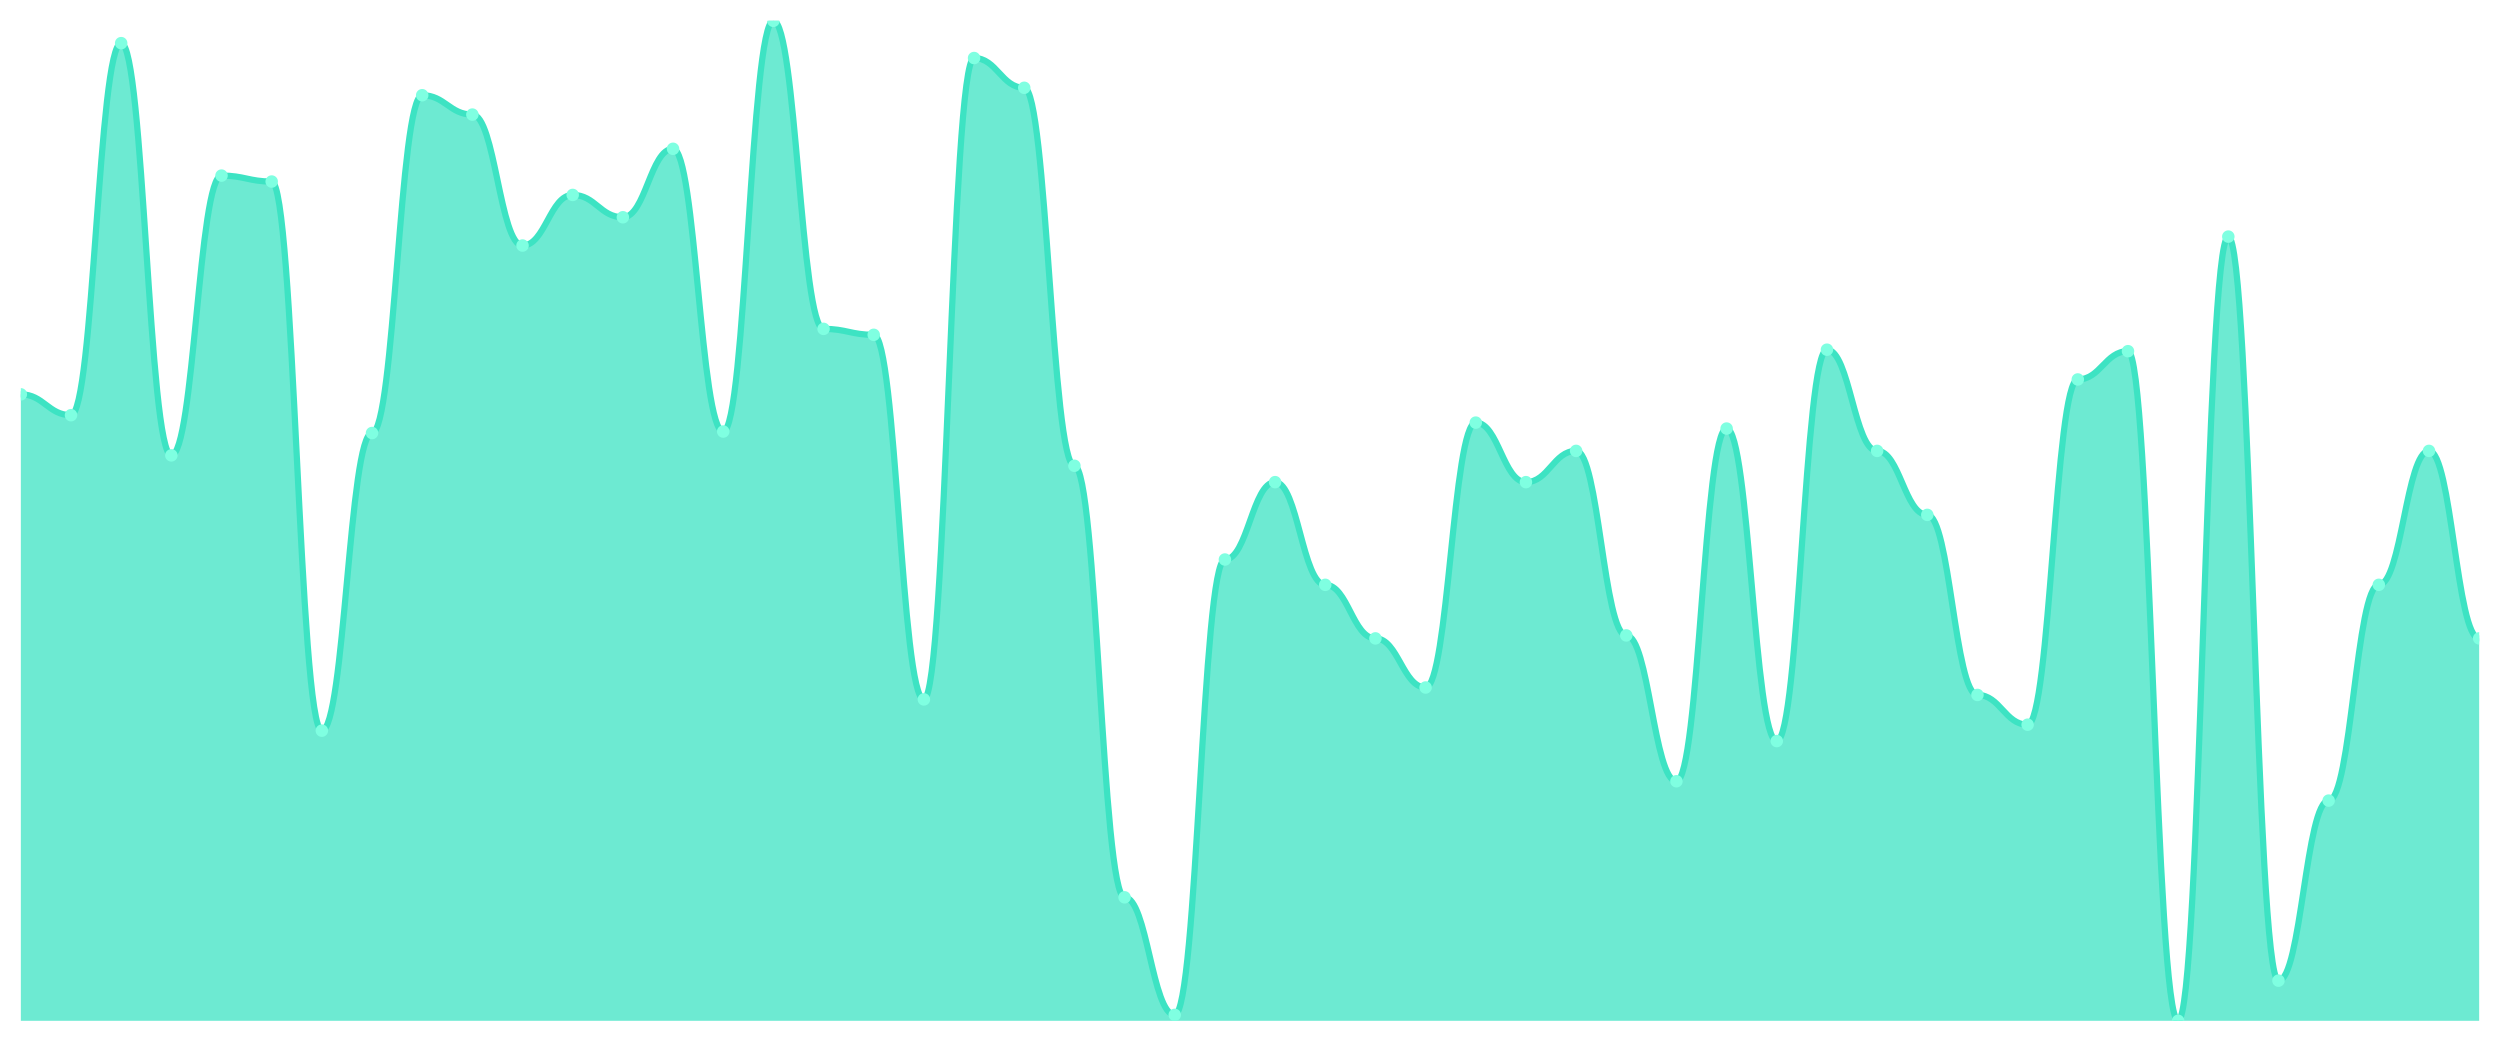
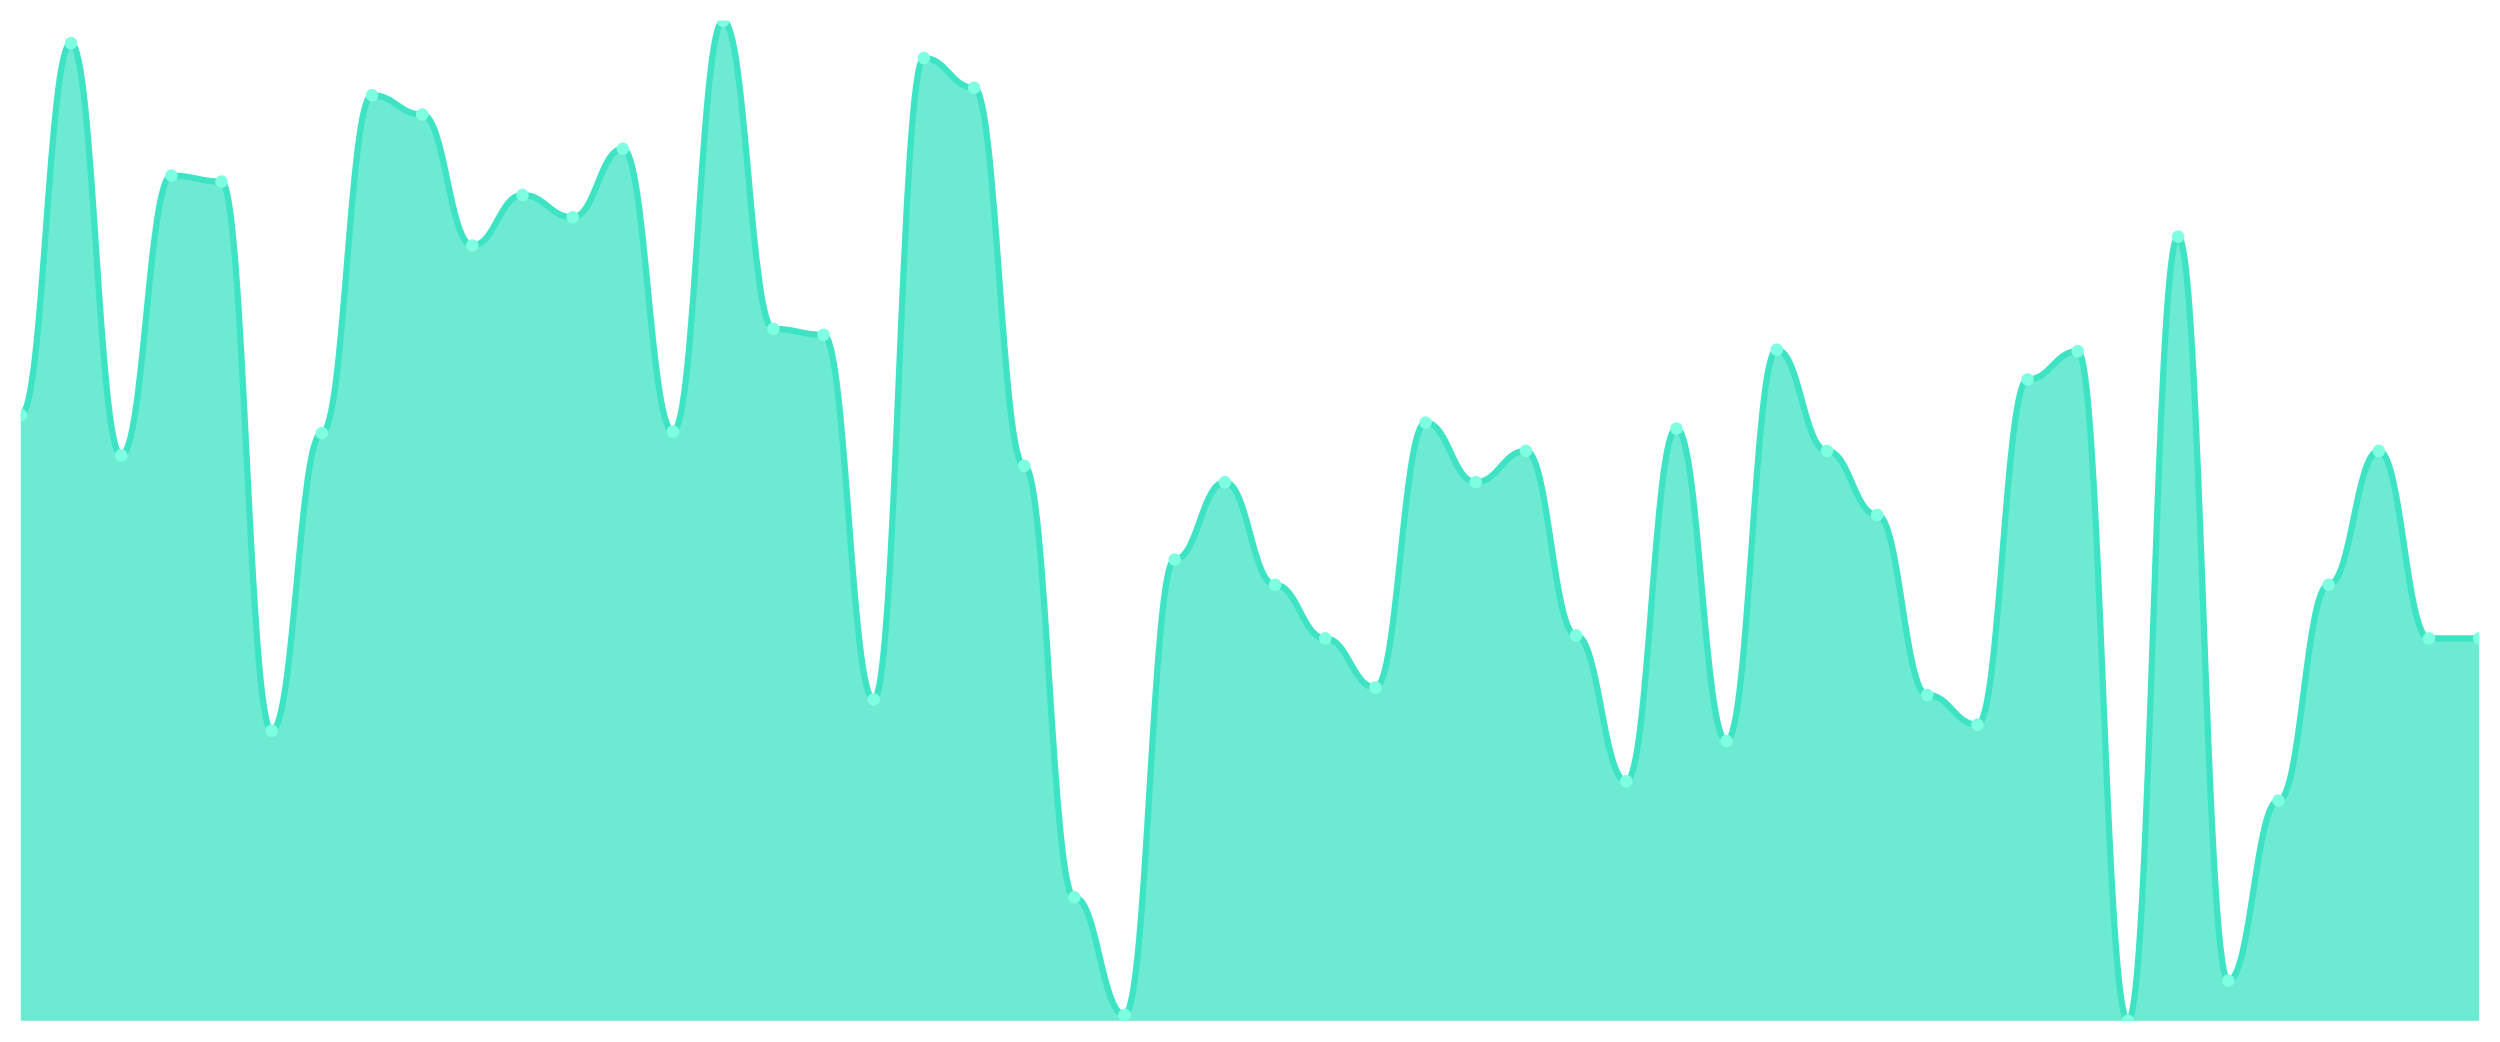
<svg xmlns="http://www.w3.org/2000/svg" viewBox="0 0 1200 500" width="1200" height="500">
  <defs>
    <clipPath id="c">
      <rect x="10" y="10" width="1180" height="480" />
    </clipPath>
  </defs>
  <rect width="1200" height="500" fill="none" />
  <g clip-path="url(#c)">
-     <path d="M 10,490 L 10,189.286 C 20.837,189.286 23.245,199.286 34.082,199.286 C 44.918,199.286 47.327,20.714 58.163,20.714 C 69,20.714 71.408,218.571 82.245,218.571 C 93.082,218.571 95.49,84.286 106.327,84.286 C 117.163,84.286 119.571,87.143 130.408,87.143 C 141.245,87.143 143.653,350.714 154.49,350.714 C 165.327,350.714 167.735,207.857 178.571,207.857 C 189.408,207.857 191.816,45.714 202.653,45.714 C 213.49,45.714 215.898,55 226.735,55 C 237.571,55 239.98,117.857 250.816,117.857 C 261.653,117.857 264.061,93.571 274.898,93.571 C 285.735,93.571 288.143,104.286 298.98,104.286 C 309.816,104.286 312.224,71.429 323.061,71.429 C 333.898,71.429 336.306,207.143 347.143,207.143 C 357.98,207.143 360.388,10 371.224,10 C 382.061,10 384.469,157.857 395.306,157.857 C 406.143,157.857 408.551,160.714 419.388,160.714 C 430.224,160.714 432.633,335.714 443.469,335.714 C 454.306,335.714 456.714,27.857 467.551,27.857 C 478.388,27.857 480.796,42.143 491.633,42.143 C 502.469,42.143 504.878,223.571 515.714,223.571 C 526.551,223.571 528.959,430.714 539.796,430.714 C 550.633,430.714 553.041,487.143 563.878,487.143 C 574.714,487.143 577.122,268.571 587.959,268.571 C 598.796,268.571 601.204,231.429 612.041,231.429 C 622.878,231.429 625.286,280.714 636.122,280.714 C 646.959,280.714 649.367,306.429 660.204,306.429 C 671.041,306.429 673.449,330 684.286,330 C 695.122,330 697.531,202.857 708.367,202.857 C 719.204,202.857 721.612,231.429 732.449,231.429 C 743.286,231.429 745.694,216.429 756.531,216.429 C 767.367,216.429 769.776,305 780.612,305 C 791.449,305 793.857,375 804.694,375 C 815.531,375 817.939,205.714 828.776,205.714 C 839.612,205.714 842.02,355.714 852.857,355.714 C 863.694,355.714 866.102,167.857 876.939,167.857 C 887.776,167.857 890.184,216.429 901.02,216.429 C 911.857,216.429 914.265,247.143 925.102,247.143 C 935.939,247.143 938.347,333.571 949.184,333.571 C 960.02,333.571 962.429,347.857 973.265,347.857 C 984.102,347.857 986.51,182.143 997.347,182.143 C 1008.184,182.143 1010.592,168.571 1021.429,168.571 C 1032.265,168.571 1034.673,490 1045.51,490 C 1056.347,490 1058.755,113.571 1069.592,113.571 C 1080.429,113.571 1082.837,470.714 1093.673,470.714 C 1104.51,470.714 1106.918,384.286 1117.755,384.286 C 1128.592,384.286 1131,280.714 1141.837,280.714 C 1152.673,280.714 1155.082,216.429 1165.918,216.429 C 1176.755,216.429 1179.163,306.429 1190,306.429 L 1190,490 Z" fill="rgba(61,227,195,0.75)" />
-     <path d="M 10,189.286 C 20.837,189.286 23.245,199.286 34.082,199.286 C 44.918,199.286 47.327,20.714 58.163,20.714 C 69,20.714 71.408,218.571 82.245,218.571 C 93.082,218.571 95.49,84.286 106.327,84.286 C 117.163,84.286 119.571,87.143 130.408,87.143 C 141.245,87.143 143.653,350.714 154.49,350.714 C 165.327,350.714 167.735,207.857 178.571,207.857 C 189.408,207.857 191.816,45.714 202.653,45.714 C 213.49,45.714 215.898,55 226.735,55 C 237.571,55 239.98,117.857 250.816,117.857 C 261.653,117.857 264.061,93.571 274.898,93.571 C 285.735,93.571 288.143,104.286 298.98,104.286 C 309.816,104.286 312.224,71.429 323.061,71.429 C 333.898,71.429 336.306,207.143 347.143,207.143 C 357.98,207.143 360.388,10 371.224,10 C 382.061,10 384.469,157.857 395.306,157.857 C 406.143,157.857 408.551,160.714 419.388,160.714 C 430.224,160.714 432.633,335.714 443.469,335.714 C 454.306,335.714 456.714,27.857 467.551,27.857 C 478.388,27.857 480.796,42.143 491.633,42.143 C 502.469,42.143 504.878,223.571 515.714,223.571 C 526.551,223.571 528.959,430.714 539.796,430.714 C 550.633,430.714 553.041,487.143 563.878,487.143 C 574.714,487.143 577.122,268.571 587.959,268.571 C 598.796,268.571 601.204,231.429 612.041,231.429 C 622.878,231.429 625.286,280.714 636.122,280.714 C 646.959,280.714 649.367,306.429 660.204,306.429 C 671.041,306.429 673.449,330 684.286,330 C 695.122,330 697.531,202.857 708.367,202.857 C 719.204,202.857 721.612,231.429 732.449,231.429 C 743.286,231.429 745.694,216.429 756.531,216.429 C 767.367,216.429 769.776,305 780.612,305 C 791.449,305 793.857,375 804.694,375 C 815.531,375 817.939,205.714 828.776,205.714 C 839.612,205.714 842.02,355.714 852.857,355.714 C 863.694,355.714 866.102,167.857 876.939,167.857 C 887.776,167.857 890.184,216.429 901.02,216.429 C 911.857,216.429 914.265,247.143 925.102,247.143 C 935.939,247.143 938.347,333.571 949.184,333.571 C 960.02,333.571 962.429,347.857 973.265,347.857 C 984.102,347.857 986.51,182.143 997.347,182.143 C 1008.184,182.143 1010.592,168.571 1021.429,168.571 C 1032.265,168.571 1034.673,490 1045.51,490 C 1056.347,490 1058.755,113.571 1069.592,113.571 C 1080.429,113.571 1082.837,470.714 1093.673,470.714 C 1104.51,470.714 1106.918,384.286 1117.755,384.286 C 1128.592,384.286 1131,280.714 1141.837,280.714 C 1152.673,280.714 1155.082,216.429 1165.918,216.429 C 1176.755,216.429 1179.163,306.429 1190,306.429" fill="none" stroke="#3de3c3" stroke-width="3" stroke-linecap="round" stroke-linejoin="round" />
-     <circle cx="10" cy="189.286" r="3" fill="#7fffe1" />
-     <circle cx="34.082" cy="199.286" r="3" fill="#7fffe1" />
-     <circle cx="58.163" cy="20.714" r="3" fill="#7fffe1" />
-     <circle cx="82.245" cy="218.571" r="3" fill="#7fffe1" />
-     <circle cx="106.327" cy="84.286" r="3" fill="#7fffe1" />
-     <circle cx="130.408" cy="87.143" r="3" fill="#7fffe1" />
-     <circle cx="154.49" cy="350.714" r="3" fill="#7fffe1" />
-     <circle cx="178.571" cy="207.857" r="3" fill="#7fffe1" />
-     <circle cx="202.653" cy="45.714" r="3" fill="#7fffe1" />
-     <circle cx="226.735" cy="55" r="3" fill="#7fffe1" />
-     <circle cx="250.816" cy="117.857" r="3" fill="#7fffe1" />
-     <circle cx="274.898" cy="93.571" r="3" fill="#7fffe1" />
-     <circle cx="298.98" cy="104.286" r="3" fill="#7fffe1" />
-     <circle cx="323.061" cy="71.429" r="3" fill="#7fffe1" />
-     <circle cx="347.143" cy="207.143" r="3" fill="#7fffe1" />
-     <circle cx="371.224" cy="10" r="3" fill="#7fffe1" />
-     <circle cx="395.306" cy="157.857" r="3" fill="#7fffe1" />
-     <circle cx="419.388" cy="160.714" r="3" fill="#7fffe1" />
-     <circle cx="443.469" cy="335.714" r="3" fill="#7fffe1" />
-     <circle cx="467.551" cy="27.857" r="3" fill="#7fffe1" />
-     <circle cx="491.633" cy="42.143" r="3" fill="#7fffe1" />
-     <circle cx="515.714" cy="223.571" r="3" fill="#7fffe1" />
-     <circle cx="539.796" cy="430.714" r="3" fill="#7fffe1" />
-     <circle cx="563.878" cy="487.143" r="3" fill="#7fffe1" />
-     <circle cx="587.959" cy="268.571" r="3" fill="#7fffe1" />
-     <circle cx="612.041" cy="231.429" r="3" fill="#7fffe1" />
-     <circle cx="636.122" cy="280.714" r="3" fill="#7fffe1" />
-     <circle cx="660.204" cy="306.429" r="3" fill="#7fffe1" />
-     <circle cx="684.286" cy="330" r="3" fill="#7fffe1" />
-     <circle cx="708.367" cy="202.857" r="3" fill="#7fffe1" />
-     <circle cx="732.449" cy="231.429" r="3" fill="#7fffe1" />
-     <circle cx="756.531" cy="216.429" r="3" fill="#7fffe1" />
-     <circle cx="780.612" cy="305" r="3" fill="#7fffe1" />
-     <circle cx="804.694" cy="375" r="3" fill="#7fffe1" />
-     <circle cx="828.776" cy="205.714" r="3" fill="#7fffe1" />
-     <circle cx="852.857" cy="355.714" r="3" fill="#7fffe1" />
-     <circle cx="876.939" cy="167.857" r="3" fill="#7fffe1" />
-     <circle cx="901.02" cy="216.429" r="3" fill="#7fffe1" />
-     <circle cx="925.102" cy="247.143" r="3" fill="#7fffe1" />
-     <circle cx="949.184" cy="333.571" r="3" fill="#7fffe1" />
-     <circle cx="973.265" cy="347.857" r="3" fill="#7fffe1" />
-     <circle cx="997.347" cy="182.143" r="3" fill="#7fffe1" />
-     <circle cx="1021.429" cy="168.571" r="3" fill="#7fffe1" />
-     <circle cx="1045.51" cy="490" r="3" fill="#7fffe1" />
-     <circle cx="1069.592" cy="113.571" r="3" fill="#7fffe1" />
-     <circle cx="1093.673" cy="470.714" r="3" fill="#7fffe1" />
-     <circle cx="1117.755" cy="384.286" r="3" fill="#7fffe1" />
-     <circle cx="1141.837" cy="280.714" r="3" fill="#7fffe1" />
-     <circle cx="1165.918" cy="216.429" r="3" fill="#7fffe1" />
+     <path d="M 10,490 L 10,199.286 C 20.837,199.286 23.245,20.714 34.082,20.714 C 44.918,20.714 47.327,218.571 58.163,218.571 C 69,218.571 71.408,84.286 82.245,84.286 C 93.082,84.286 95.49,87.143 106.327,87.143 C 117.163,87.143 119.571,350.714 130.408,350.714 C 141.245,350.714 143.653,207.857 154.49,207.857 C 165.327,207.857 167.735,45.714 178.571,45.714 C 189.408,45.714 191.816,55 202.653,55 C 213.49,55 215.898,117.857 226.735,117.857 C 237.571,117.857 239.98,93.571 250.816,93.571 C 261.653,93.571 264.061,104.286 274.898,104.286 C 285.735,104.286 288.143,71.429 298.98,71.429 C 309.816,71.429 312.224,207.143 323.061,207.143 C 333.898,207.143 336.306,10 347.143,10 C 357.98,10 360.388,157.857 371.224,157.857 C 382.061,157.857 384.469,160.714 395.306,160.714 C 406.143,160.714 408.551,335.714 419.388,335.714 C 430.224,335.714 432.633,27.857 443.469,27.857 C 454.306,27.857 456.714,42.143 467.551,42.143 C 478.388,42.143 480.796,223.571 491.633,223.571 C 502.469,223.571 504.878,430.714 515.714,430.714 C 526.551,430.714 528.959,487.143 539.796,487.143 C 550.633,487.143 553.041,268.571 563.878,268.571 C 574.714,268.571 577.122,231.429 587.959,231.429 C 598.796,231.429 601.204,280.714 612.041,280.714 C 622.878,280.714 625.286,306.429 636.122,306.429 C 646.959,306.429 649.367,330 660.204,330 C 671.041,330 673.449,202.857 684.286,202.857 C 695.122,202.857 697.531,231.429 708.367,231.429 C 719.204,231.429 721.612,216.429 732.449,216.429 C 743.286,216.429 745.694,305 756.531,305 C 767.367,305 769.776,375 780.612,375 C 791.449,375 793.857,205.714 804.694,205.714 C 815.531,205.714 817.939,355.714 828.776,355.714 C 839.612,355.714 842.02,167.857 852.857,167.857 C 863.694,167.857 866.102,216.429 876.939,216.429 C 887.776,216.429 890.184,247.143 901.02,247.143 C 911.857,247.143 914.265,333.571 925.102,333.571 C 935.939,333.571 938.347,347.857 949.184,347.857 C 960.02,347.857 962.429,182.143 973.265,182.143 C 984.102,182.143 986.51,168.571 997.347,168.571 C 1008.184,168.571 1010.592,490 1021.429,490 C 1032.265,490 1034.673,113.571 1045.51,113.571 C 1056.347,113.571 1058.755,470.714 1069.592,470.714 C 1080.429,470.714 1082.837,384.286 1093.673,384.286 C 1104.51,384.286 1106.918,280.714 1117.755,280.714 C 1128.592,280.714 1131,216.429 1141.837,216.429 C 1152.673,216.429 1155.082,306.429 1165.918,306.429 C 1176.755,306.429 1179.163,306.429 1190,306.429 L 1190,490 Z" fill="rgba(61,227,195,0.75)" />
+     <path d="M 10,199.286 C 20.837,199.286 23.245,20.714 34.082,20.714 C 44.918,20.714 47.327,218.571 58.163,218.571 C 69,218.571 71.408,84.286 82.245,84.286 C 93.082,84.286 95.49,87.143 106.327,87.143 C 117.163,87.143 119.571,350.714 130.408,350.714 C 141.245,350.714 143.653,207.857 154.49,207.857 C 165.327,207.857 167.735,45.714 178.571,45.714 C 189.408,45.714 191.816,55 202.653,55 C 213.49,55 215.898,117.857 226.735,117.857 C 237.571,117.857 239.98,93.571 250.816,93.571 C 261.653,93.571 264.061,104.286 274.898,104.286 C 285.735,104.286 288.143,71.429 298.98,71.429 C 309.816,71.429 312.224,207.143 323.061,207.143 C 333.898,207.143 336.306,10 347.143,10 C 357.98,10 360.388,157.857 371.224,157.857 C 382.061,157.857 384.469,160.714 395.306,160.714 C 406.143,160.714 408.551,335.714 419.388,335.714 C 430.224,335.714 432.633,27.857 443.469,27.857 C 454.306,27.857 456.714,42.143 467.551,42.143 C 478.388,42.143 480.796,223.571 491.633,223.571 C 502.469,223.571 504.878,430.714 515.714,430.714 C 526.551,430.714 528.959,487.143 539.796,487.143 C 550.633,487.143 553.041,268.571 563.878,268.571 C 574.714,268.571 577.122,231.429 587.959,231.429 C 598.796,231.429 601.204,280.714 612.041,280.714 C 622.878,280.714 625.286,306.429 636.122,306.429 C 646.959,306.429 649.367,330 660.204,330 C 671.041,330 673.449,202.857 684.286,202.857 C 695.122,202.857 697.531,231.429 708.367,231.429 C 719.204,231.429 721.612,216.429 732.449,216.429 C 743.286,216.429 745.694,305 756.531,305 C 767.367,305 769.776,375 780.612,375 C 791.449,375 793.857,205.714 804.694,205.714 C 815.531,205.714 817.939,355.714 828.776,355.714 C 839.612,355.714 842.02,167.857 852.857,167.857 C 863.694,167.857 866.102,216.429 876.939,216.429 C 887.776,216.429 890.184,247.143 901.02,247.143 C 911.857,247.143 914.265,333.571 925.102,333.571 C 935.939,333.571 938.347,347.857 949.184,347.857 C 960.02,347.857 962.429,182.143 973.265,182.143 C 984.102,182.143 986.51,168.571 997.347,168.571 C 1008.184,168.571 1010.592,490 1021.429,490 C 1032.265,490 1034.673,113.571 1045.51,113.571 C 1056.347,113.571 1058.755,470.714 1069.592,470.714 C 1080.429,470.714 1082.837,384.286 1093.673,384.286 C 1104.51,384.286 1106.918,280.714 1117.755,280.714 C 1128.592,280.714 1131,216.429 1141.837,216.429 C 1152.673,216.429 1155.082,306.429 1165.918,306.429 C 1176.755,306.429 1179.163,306.429 1190,306.429" fill="none" stroke="#3de3c3" stroke-width="3" stroke-linecap="round" stroke-linejoin="round" />
+     <circle cx="10" cy="199.286" r="3" fill="#7fffe1" />
+     <circle cx="34.082" cy="20.714" r="3" fill="#7fffe1" />
+     <circle cx="58.163" cy="218.571" r="3" fill="#7fffe1" />
+     <circle cx="82.245" cy="84.286" r="3" fill="#7fffe1" />
+     <circle cx="106.327" cy="87.143" r="3" fill="#7fffe1" />
+     <circle cx="130.408" cy="350.714" r="3" fill="#7fffe1" />
+     <circle cx="154.49" cy="207.857" r="3" fill="#7fffe1" />
+     <circle cx="178.571" cy="45.714" r="3" fill="#7fffe1" />
+     <circle cx="202.653" cy="55" r="3" fill="#7fffe1" />
+     <circle cx="226.735" cy="117.857" r="3" fill="#7fffe1" />
+     <circle cx="250.816" cy="93.571" r="3" fill="#7fffe1" />
+     <circle cx="274.898" cy="104.286" r="3" fill="#7fffe1" />
+     <circle cx="298.98" cy="71.429" r="3" fill="#7fffe1" />
+     <circle cx="323.061" cy="207.143" r="3" fill="#7fffe1" />
+     <circle cx="347.143" cy="10" r="3" fill="#7fffe1" />
+     <circle cx="371.224" cy="157.857" r="3" fill="#7fffe1" />
+     <circle cx="395.306" cy="160.714" r="3" fill="#7fffe1" />
+     <circle cx="419.388" cy="335.714" r="3" fill="#7fffe1" />
+     <circle cx="443.469" cy="27.857" r="3" fill="#7fffe1" />
+     <circle cx="467.551" cy="42.143" r="3" fill="#7fffe1" />
+     <circle cx="491.633" cy="223.571" r="3" fill="#7fffe1" />
+     <circle cx="515.714" cy="430.714" r="3" fill="#7fffe1" />
+     <circle cx="539.796" cy="487.143" r="3" fill="#7fffe1" />
+     <circle cx="563.878" cy="268.571" r="3" fill="#7fffe1" />
+     <circle cx="587.959" cy="231.429" r="3" fill="#7fffe1" />
+     <circle cx="612.041" cy="280.714" r="3" fill="#7fffe1" />
+     <circle cx="636.122" cy="306.429" r="3" fill="#7fffe1" />
+     <circle cx="660.204" cy="330" r="3" fill="#7fffe1" />
+     <circle cx="684.286" cy="202.857" r="3" fill="#7fffe1" />
+     <circle cx="708.367" cy="231.429" r="3" fill="#7fffe1" />
+     <circle cx="732.449" cy="216.429" r="3" fill="#7fffe1" />
+     <circle cx="756.531" cy="305" r="3" fill="#7fffe1" />
+     <circle cx="780.612" cy="375" r="3" fill="#7fffe1" />
+     <circle cx="804.694" cy="205.714" r="3" fill="#7fffe1" />
+     <circle cx="828.776" cy="355.714" r="3" fill="#7fffe1" />
+     <circle cx="852.857" cy="167.857" r="3" fill="#7fffe1" />
+     <circle cx="876.939" cy="216.429" r="3" fill="#7fffe1" />
+     <circle cx="901.02" cy="247.143" r="3" fill="#7fffe1" />
+     <circle cx="925.102" cy="333.571" r="3" fill="#7fffe1" />
+     <circle cx="949.184" cy="347.857" r="3" fill="#7fffe1" />
+     <circle cx="973.265" cy="182.143" r="3" fill="#7fffe1" />
+     <circle cx="997.347" cy="168.571" r="3" fill="#7fffe1" />
+     <circle cx="1021.429" cy="490" r="3" fill="#7fffe1" />
+     <circle cx="1045.51" cy="113.571" r="3" fill="#7fffe1" />
+     <circle cx="1069.592" cy="470.714" r="3" fill="#7fffe1" />
+     <circle cx="1093.673" cy="384.286" r="3" fill="#7fffe1" />
+     <circle cx="1117.755" cy="280.714" r="3" fill="#7fffe1" />
+     <circle cx="1141.837" cy="216.429" r="3" fill="#7fffe1" />
+     <circle cx="1165.918" cy="306.429" r="3" fill="#7fffe1" />
    <circle cx="1190" cy="306.429" r="3" fill="#7fffe1" />
  </g>
</svg>
